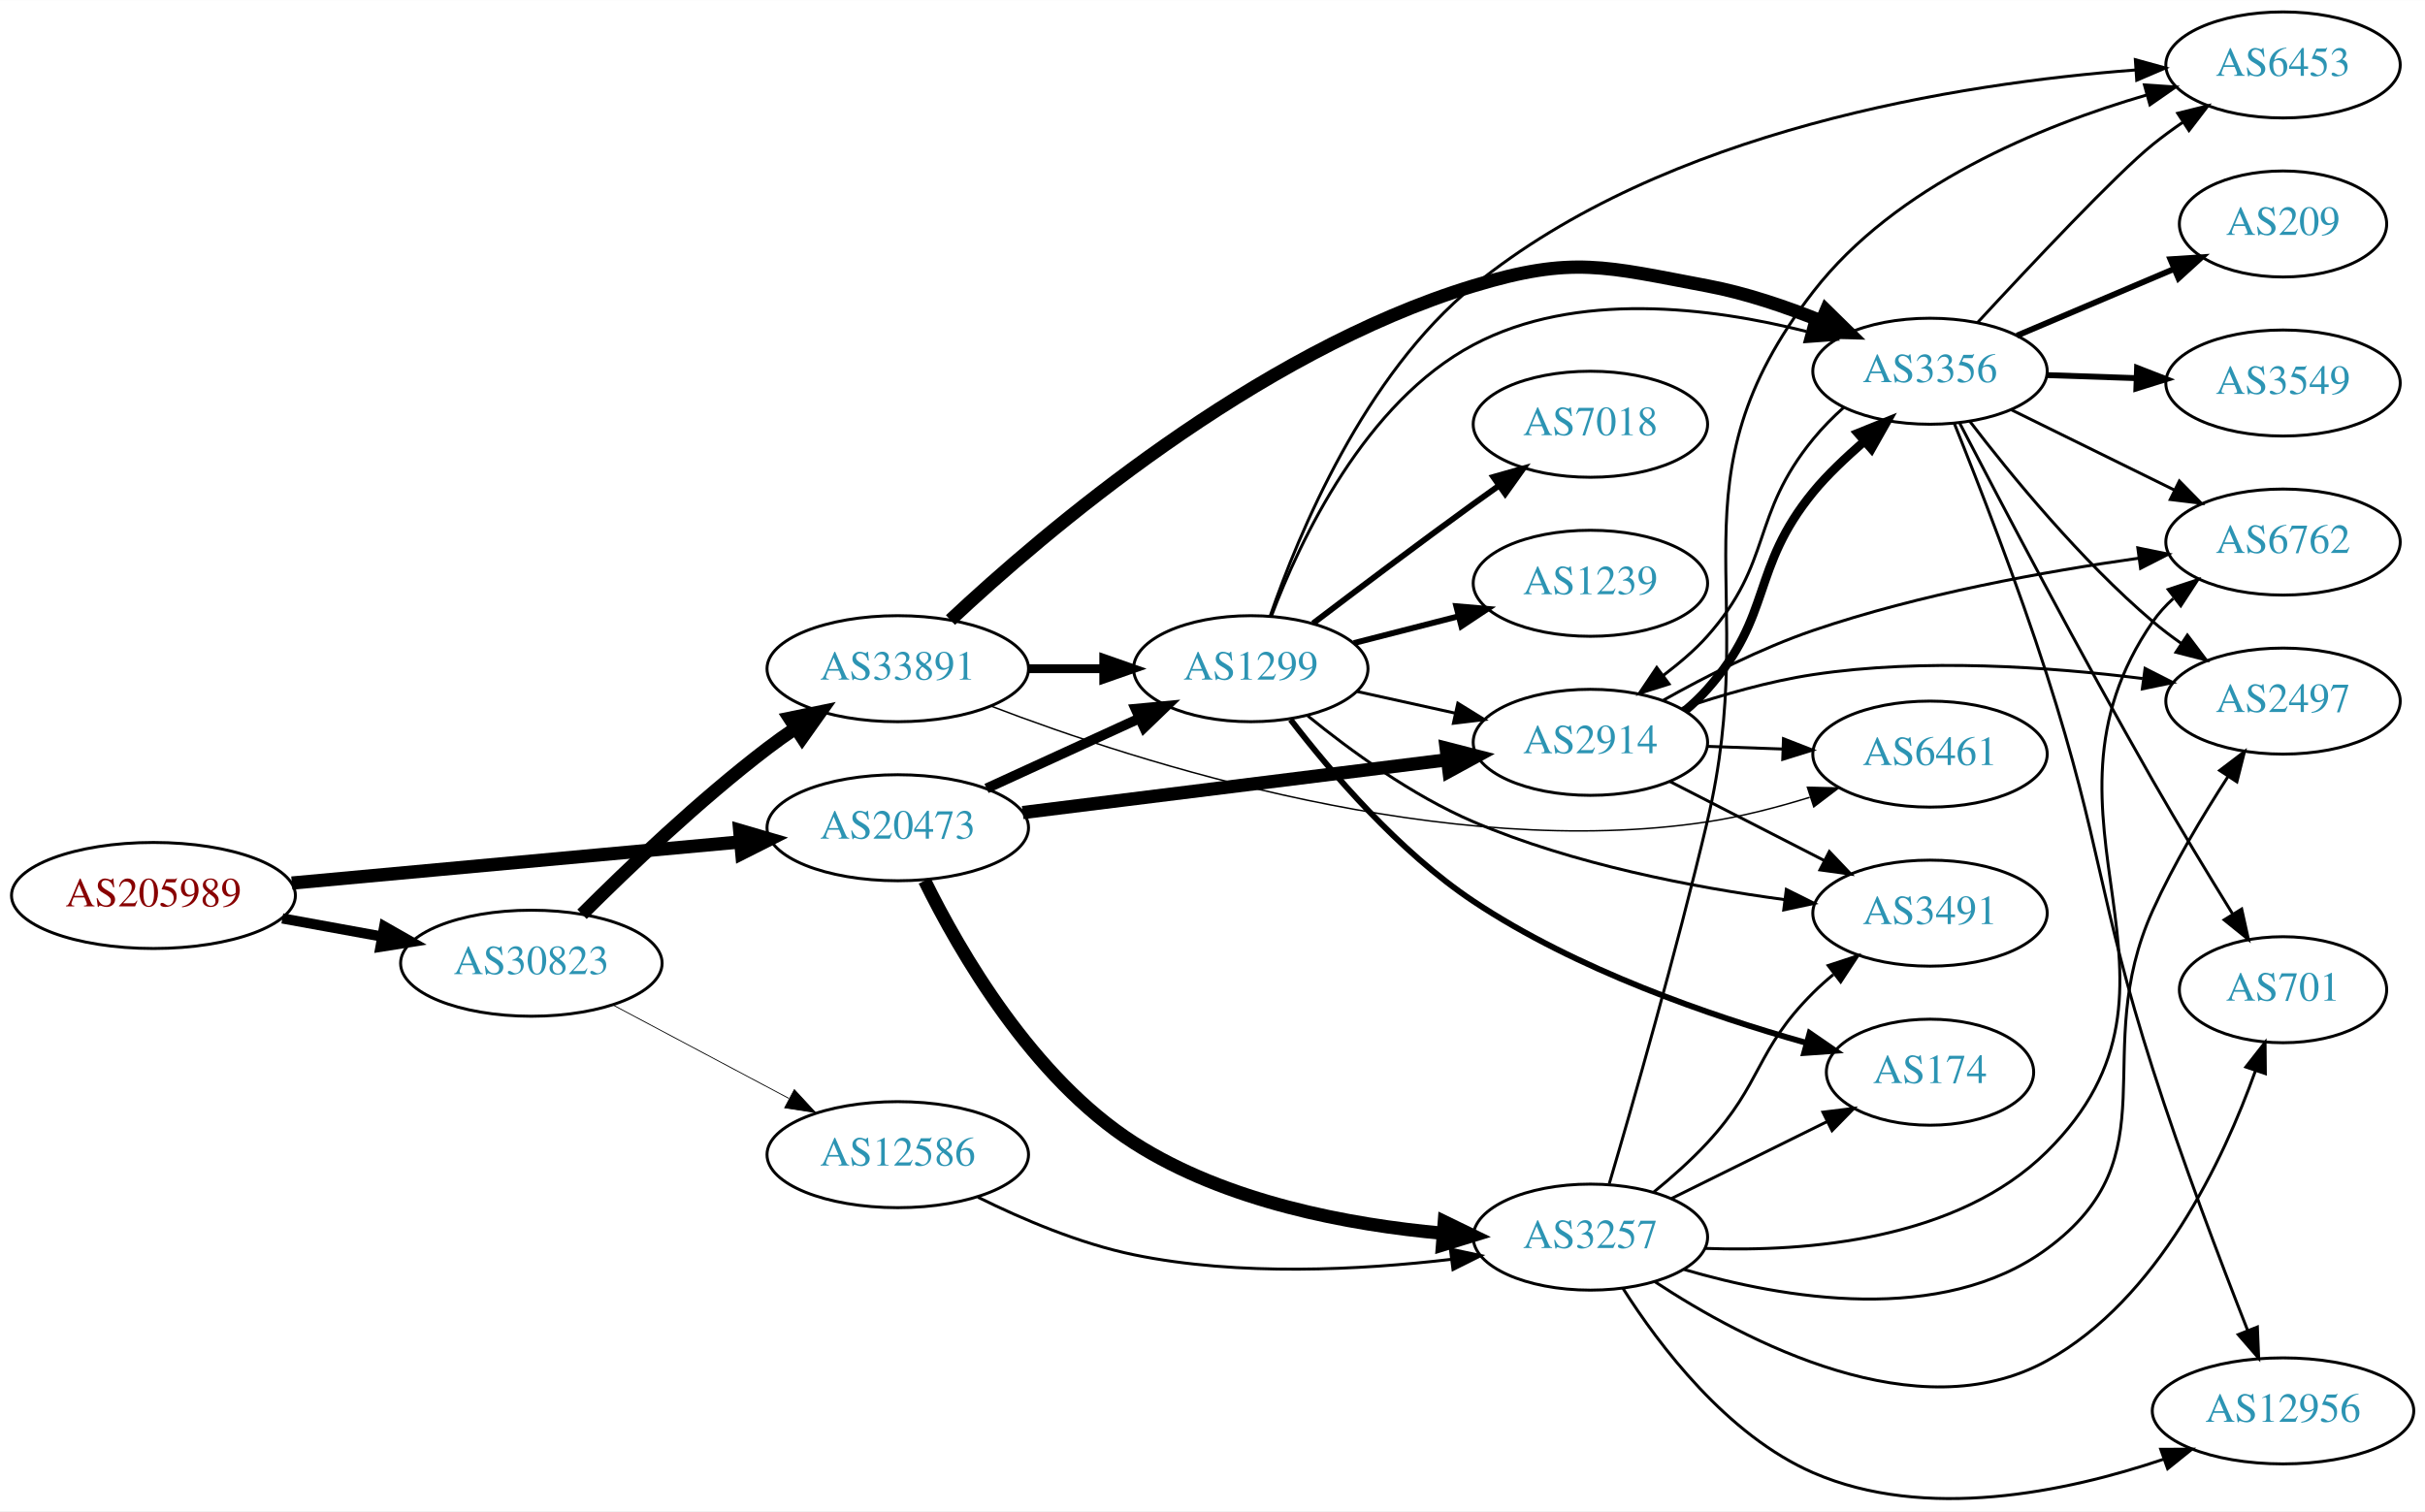
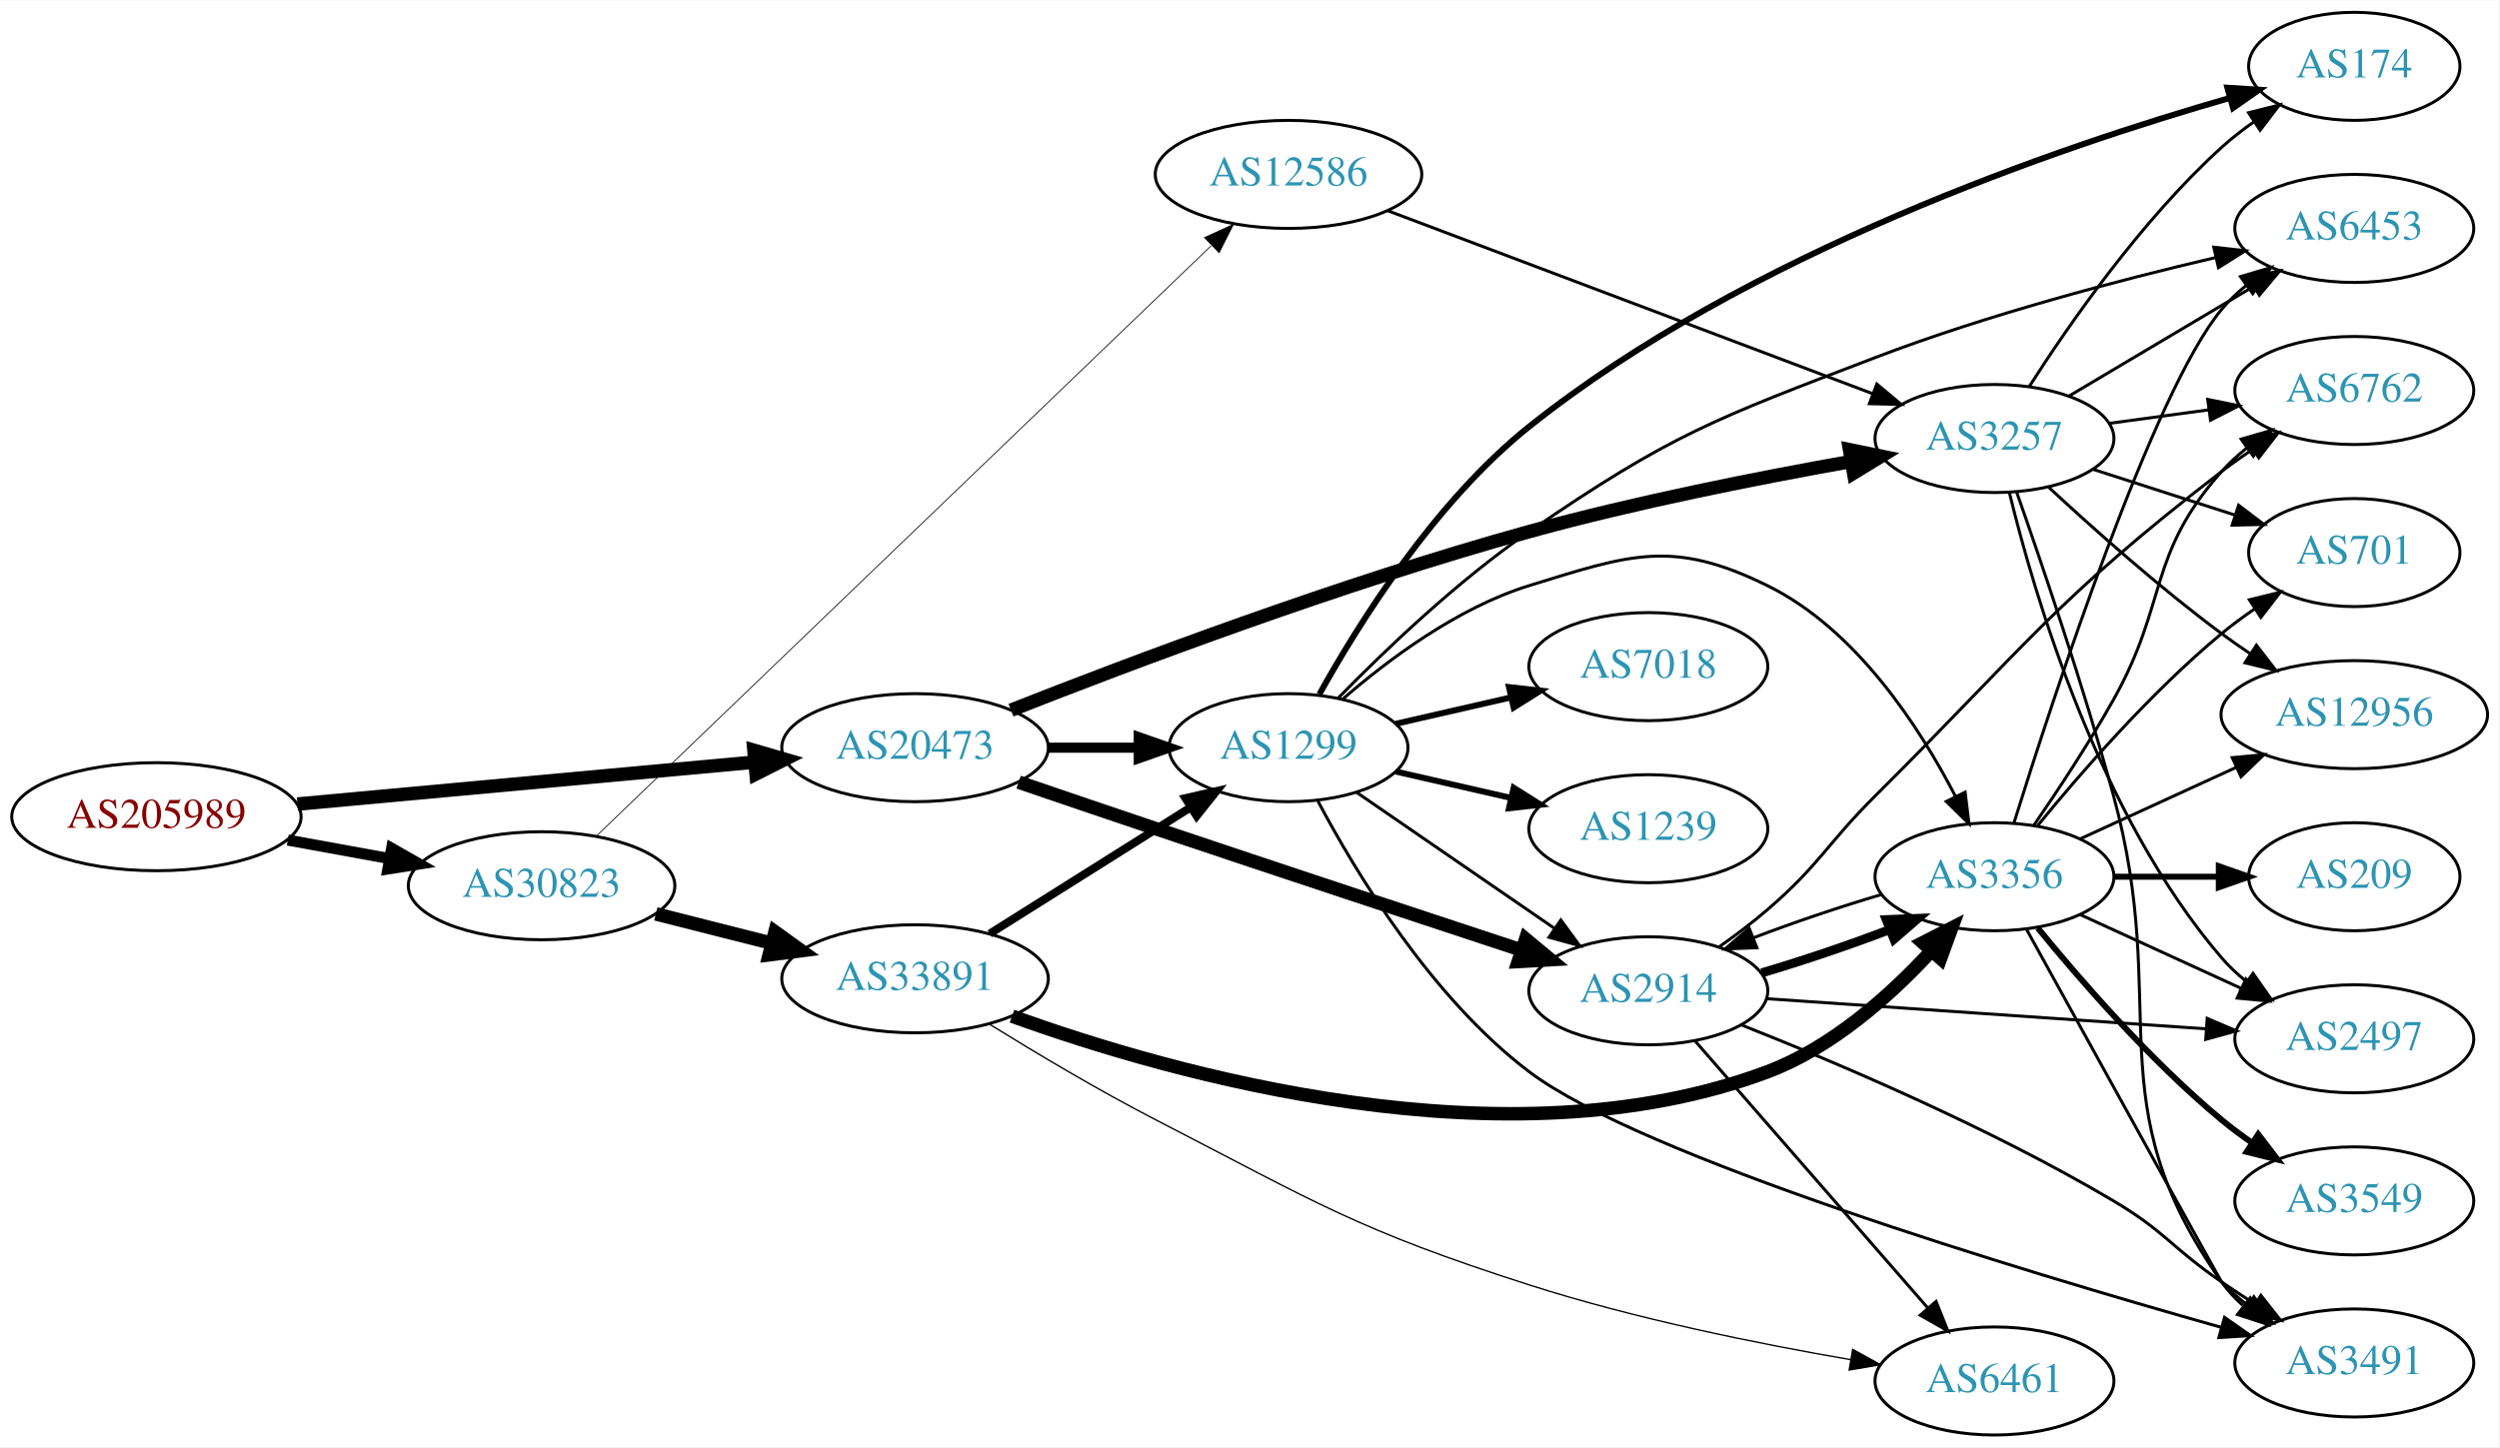
- <svg xmlns="http://www.w3.org/2000/svg" xmlns:xlink="http://www.w3.org/1999/xlink" width="823pt" height="513pt" viewBox="0.00 0.00 823.25 513.06">
-   <g id="graph0" class="graph" transform="scale(1 1) rotate(0) translate(4 509.056)">
-     <polygon fill="white" stroke="none" points="-4,4 -4,-509.056 819.247,-509.056 819.247,4 -4,4" />
+ <svg xmlns="http://www.w3.org/2000/svg" xmlns:xlink="http://www.w3.org/1999/xlink" width="832pt" height="482pt" viewBox="0.00 0.00 832.35 482.00">
+   <g id="graph0" class="graph" transform="scale(1 1) rotate(0) translate(4 478)">
+     <polygon fill="white" stroke="none" points="-4,4 -4,-478 828.346,-478 828.346,4 -4,4" />
    <g id="node1" class="node">
      <g id="a_node1">
        <a xlink:href="/asn/205989" xlink:title="AS205989 ~ RELAXT [AT]">
-           <ellipse fill="#ffffff" stroke="black" cx="48.096" cy="-205.056" rx="48.192" ry="18" />
-           <text text-anchor="middle" x="48.096" y="-201.356" font-family="Times,serif" font-size="14.00" fill="#880000">AS205989</text>
+           <ellipse fill="#ffffff" stroke="black" cx="48.096" cy="-206" rx="48.192" ry="18" />
+           <text text-anchor="middle" x="48.096" y="-202.3" font-family="Times,serif" font-size="14.00" fill="#880000">AS205989</text>
        </a>
      </g>
    </g>
    <g id="node2" class="node">
      <g id="a_node2">
        <a xlink:href="/asn/20473" xlink:title="AS20473 ~ Choopa, LLC [US]">
-           <ellipse fill="#ffffff" stroke="black" cx="300.78" cy="-228.056" rx="44.393" ry="18" />
-           <text text-anchor="middle" x="300.78" y="-224.356" font-family="Times,serif" font-size="14.00" fill="#2c94b3">AS20473</text>
+           <ellipse fill="#ffffff" stroke="black" cx="300.78" cy="-229" rx="44.393" ry="18" />
+           <text text-anchor="middle" x="300.78" y="-225.3" font-family="Times,serif" font-size="14.00" fill="#2c94b3">AS20473</text>
        </a>
      </g>
    </g>
    <g id="edge1" class="edge">
-       <path fill="none" stroke="black" stroke-width="4.5" d="M95.075,-209.275C138.087,-213.221 202.28,-219.11 247.284,-223.24" />
-       <polygon fill="black" stroke="black" stroke-width="4.5" points="247.114,-227.178 257.432,-224.171 247.833,-219.336 247.114,-227.178" />
+       <path fill="none" stroke="black" stroke-width="4.5" d="M95.075,-210.219C138.087,-214.165 202.28,-220.054 247.284,-224.184" />
+       <polygon fill="black" stroke="black" stroke-width="4.5" points="247.114,-228.122 257.432,-225.115 247.833,-220.28 247.114,-228.122" />
    </g>
    <g id="node3" class="node">
      <g id="a_node3">
        <a xlink:href="/asn/30823" xlink:title="AS30823 ~ combahton GmbH [DE]">
-           <ellipse fill="#ffffff" stroke="black" cx="176.388" cy="-182.056" rx="44.393" ry="18" />
-           <text text-anchor="middle" x="176.388" y="-178.356" font-family="Times,serif" font-size="14.00" fill="#2c94b3">AS30823</text>
+           <ellipse fill="#ffffff" stroke="black" cx="176.388" cy="-183" rx="44.393" ry="18" />
+           <text text-anchor="middle" x="176.388" y="-179.3" font-family="Times,serif" font-size="14.00" fill="#2c94b3">AS30823</text>
        </a>
      </g>
    </g>
    <g id="edge2" class="edge">
-       <path fill="none" stroke="black" stroke-width="3.477" d="M91.852,-197.269C102.7,-195.294 114.448,-193.154 125.611,-191.121" />
-       <polygon fill="black" stroke="black" stroke-width="3.477" points="126.444,-194.527 135.656,-189.292 125.19,-187.64 126.444,-194.527" />
+       <path fill="none" stroke="black" stroke-width="3.682" d="M91.852,-198.213C102.7,-196.238 114.448,-194.098 125.611,-192.065" />
+       <polygon fill="black" stroke="black" stroke-width="3.682" points="126.444,-195.471 135.656,-190.236 125.19,-188.584 126.444,-195.471" />
    </g>
    <g id="node4" class="node">
      <g id="a_node4">
        <a xlink:href="/asn/2914" xlink:title="AS2914 ~ NTT America, Inc. [US]">
-           <ellipse fill="#ffffff" stroke="black" cx="535.915" cy="-257.056" rx="39.794" ry="18" />
-           <text text-anchor="middle" x="535.915" y="-253.356" font-family="Times,serif" font-size="14.00" fill="#2c94b3">AS2914</text>
+           <ellipse fill="#ffffff" stroke="black" cx="545.014" cy="-148" rx="39.794" ry="18" />
+           <text text-anchor="middle" x="545.014" y="-144.3" font-family="Times,serif" font-size="14.00" fill="#2c94b3">AS2914</text>
        </a>
      </g>
    </g>
    <g id="edge3" class="edge">
-       <path fill="none" stroke="black" stroke-width="4.5" d="M343.191,-233.207C383.565,-238.229 444.909,-245.86 487.283,-251.131" />
-       <polygon fill="black" stroke="black" stroke-width="4.5" points="486.946,-255.057 497.356,-252.384 487.918,-247.242 486.946,-255.057" />
+       <path fill="none" stroke="black" stroke-width="4.5" d="M335.283,-217.506C349.382,-212.687 365.967,-207.044 380.976,-202 422.343,-188.098 469.7,-172.442 502.677,-161.581" />
+       <polygon fill="black" stroke="black" stroke-width="4.5" points="504.16,-165.238 512.427,-158.371 501.697,-157.758 504.16,-165.238" />
    </g>
    <g id="node5" class="node">
      <g id="a_node5">
        <a xlink:href="/asn/1299" xlink:title="AS1299 ~ Telia Carrier [EU]">
-           <ellipse fill="#ffffff" stroke="black" cx="420.622" cy="-282.056" rx="39.794" ry="18" />
-           <text text-anchor="middle" x="420.622" y="-278.356" font-family="Times,serif" font-size="14.00" fill="#2c94b3">AS1299</text>
+           <ellipse fill="#ffffff" stroke="black" cx="425.172" cy="-229" rx="39.794" ry="18" />
+           <text text-anchor="middle" x="425.172" y="-225.3" font-family="Times,serif" font-size="14.00" fill="#2c94b3">AS1299</text>
        </a>
      </g>
    </g>
    <g id="edge4" class="edge">
-       <path fill="none" stroke="black" stroke-width="3.375" d="M330.909,-241.404C346.521,-248.558 365.918,-257.447 382.59,-265.086" />
-       <polygon fill="black" stroke="black" stroke-width="3.375" points="381.493,-268.434 392.042,-269.418 384.409,-262.07 381.493,-268.434" />
+       <path fill="none" stroke="black" stroke-width="3.375" d="M345.275,-229C354.964,-229 365.301,-229 375.194,-229" />
+       <polygon fill="black" stroke="black" stroke-width="3.375" points="375.296,-232.5 385.296,-229 375.296,-225.5 375.296,-232.5" />
    </g>
    <g id="node6" class="node">
      <g id="a_node6">
        <a xlink:href="/asn/3257" xlink:title="AS3257 ~ GTT [DE]">
-           <ellipse fill="#ffffff" stroke="black" cx="535.915" cy="-89.056" rx="39.794" ry="18" />
-           <text text-anchor="middle" x="535.915" y="-85.356" font-family="Times,serif" font-size="14.00" fill="#2c94b3">AS3257</text>
+           <ellipse fill="#ffffff" stroke="black" cx="660.307" cy="-332" rx="39.794" ry="18" />
+           <text text-anchor="middle" x="660.307" y="-328.3" font-family="Times,serif" font-size="14.00" fill="#2c94b3">AS3257</text>
        </a>
      </g>
    </g>
    <g id="edge5" class="edge">
-       <path fill="none" stroke="black" stroke-width="4.5" d="M309.907,-210.076C321.851,-185.816 346.521,-143.106 380.976,-121.056 412.303,-101.008 453.891,-93.235 485.943,-90.351" />
-       <polygon fill="black" stroke="black" stroke-width="4.5" points="486.321,-94.271 495.989,-89.577 485.716,-86.419 486.321,-94.271" />
+       <path fill="none" stroke="black" stroke-width="4.5" d="M332.732,-241.491C372.263,-257.084 443.028,-283.792 505.368,-301 540.902,-310.808 581.844,-318.904 612.569,-324.359" />
+       <polygon fill="black" stroke="black" stroke-width="4.5" points="612.046,-328.265 622.574,-326.107 613.401,-320.508 612.046,-328.265" />
    </g>
    <g id="node20" class="node">
      <g id="a_node20">
        <a xlink:href="/asn/33891" xlink:title="AS33891 ~ CORE-BACKBONE GMBH GLOBAL NETWORK [DE]">
-           <ellipse fill="#ffffff" stroke="black" cx="300.78" cy="-282.056" rx="44.393" ry="18" />
-           <text text-anchor="middle" x="300.78" y="-278.356" font-family="Times,serif" font-size="14.00" fill="#2c94b3">AS33891</text>
-         </a>
-       </g>
-     </g>
-     <g id="edge33" class="edge">
-       <path fill="none" stroke="black" stroke-width="4.5" d="M193.583,-198.671C209.056,-214.126 233.391,-237.363 256.584,-255.056 259.572,-257.336 262.759,-259.603 265.995,-261.798" />
-       <polygon fill="black" stroke="black" stroke-width="4.5" points="264.053,-265.232 274.579,-267.403 268.358,-258.638 264.053,-265.232" />
+           <ellipse fill="#ffffff" stroke="black" cx="300.78" cy="-152" rx="44.393" ry="18" />
+           <text text-anchor="middle" x="300.78" y="-148.3" font-family="Times,serif" font-size="14.00" fill="#2c94b3">AS33891</text>
+         </a>
+       </g>
+     </g>
+     <g id="edge34" class="edge">
+       <path fill="none" stroke="black" stroke-width="4.5" d="M214.441,-173.615C226.544,-170.549 240.147,-167.104 252.876,-163.88" />
+       <polygon fill="black" stroke="black" stroke-width="4.5" points="254.125,-167.626 262.852,-161.353 252.191,-159.992 254.125,-167.626" />
    </g>
    <g id="node21" class="node">
      <g id="a_node21">
        <a xlink:href="/asn/12586" xlink:title="AS12586 ~ GHOSTnet GmbH [DE]">
-           <ellipse fill="#ffffff" stroke="black" cx="300.78" cy="-117.056" rx="44.393" ry="18" />
-           <text text-anchor="middle" x="300.78" y="-113.356" font-family="Times,serif" font-size="14.00" fill="#2c94b3">AS12586</text>
-         </a>
-       </g>
-     </g>
-     <g id="edge34" class="edge">
-       <path fill="none" stroke="black" stroke-width="0.281" d="M203.945,-167.952C221.466,-158.647 244.637,-146.341 263.805,-136.161" />
-       <polygon fill="black" stroke="black" stroke-width="0.281" points="265.661,-139.139 272.852,-131.357 262.378,-132.956 265.661,-139.139" />
+           <ellipse fill="#ffffff" stroke="black" cx="425.172" cy="-420" rx="44.393" ry="18" />
+           <text text-anchor="middle" x="425.172" y="-416.3" font-family="Times,serif" font-size="14.00" fill="#2c94b3">AS12586</text>
+         </a>
+       </g>
+     </g>
+     <g id="edge35" class="edge">
+       <path fill="none" stroke="black" stroke-width="0.265" d="M194.741,-199.665C237.752,-240.971 349.405,-348.197 399.368,-396.18" />
+       <polygon fill="black" stroke="black" stroke-width="0.265" points="397.201,-398.951 406.838,-403.353 402.049,-393.902 397.201,-398.951" />
    </g>
    <g id="node7" class="node">
      <g id="a_node7">
        <a xlink:href="/asn/6762" xlink:title="AS6762 ~ TELECOM ITALIA SPARKLE S.p.A. [IT]">
-           <ellipse fill="#ffffff" stroke="black" cx="771.051" cy="-325.056" rx="39.794" ry="18" />
-           <text text-anchor="middle" x="771.051" y="-321.356" font-family="Times,serif" font-size="14.00" fill="#2c94b3">AS6762</text>
+           <ellipse fill="#ffffff" stroke="black" cx="780.15" cy="-348" rx="39.794" ry="18" />
+           <text text-anchor="middle" x="780.15" y="-344.3" font-family="Times,serif" font-size="14.00" fill="#2c94b3">AS6762</text>
        </a>
      </g>
    </g>
    <g id="edge6" class="edge">
-       <path fill="none" stroke="black" d="M560.693,-271.359C574.993,-279.394 593.808,-288.995 611.562,-295.056 647.672,-307.383 690.241,-315.087 722.163,-319.596" />
-       <polygon fill="black" stroke="black" points="721.752,-323.073 732.132,-320.95 722.694,-316.136 721.752,-323.073" />
+       <path fill="none" stroke="black" d="M568.663,-162.678C574.066,-166.487 579.7,-170.726 584.661,-175 602.287,-190.184 604.164,-196.596 620.661,-213 670.448,-262.507 680.302,-278.191 735.954,-321 739.266,-323.548 742.827,-326.075 746.432,-328.502" />
+       <polygon fill="black" stroke="black" points="744.534,-331.442 754.828,-333.947 748.343,-325.569 744.534,-331.442" />
    </g>
    <g id="node8" class="node">
      <g id="a_node8">
        <a xlink:href="/asn/3356" xlink:title="AS3356 ~ Level 3 Parent, LLC [US]">
-           <ellipse fill="#ffffff" stroke="black" cx="651.208" cy="-383.056" rx="39.794" ry="18" />
-           <text text-anchor="middle" x="651.208" y="-379.356" font-family="Times,serif" font-size="14.00" fill="#2c94b3">AS3356</text>
+           <ellipse fill="#ffffff" stroke="black" cx="660.307" cy="-186" rx="39.794" ry="18" />
+           <text text-anchor="middle" x="660.307" y="-182.3" font-family="Times,serif" font-size="14.00" fill="#2c94b3">AS3356</text>
        </a>
      </g>
    </g>
    <g id="edge7" class="edge">
-       <path fill="none" stroke="black" stroke-width="3" d="M567.993,-267.77C570.702,-270.035 573.277,-272.488 575.562,-275.056 598.029,-300.313 590.145,-315.902 611.562,-342.056 616.494,-348.08 622.693,-353.798 628.673,-359.072" />
-       <polygon fill="black" stroke="black" stroke-width="3" points="626.724,-362.018 636.552,-365.977 631.338,-356.754 626.724,-362.018" />
+       <path fill="none" stroke="black" stroke-width="3" d="M582.797,-153.971C596.523,-158.024 612.031,-163.268 625.478,-168.416" />
+       <polygon fill="black" stroke="black" stroke-width="3" points="624.265,-171.699 634.851,-172.128 626.843,-165.191 624.265,-171.699" />
    </g>
    <g id="node9" class="node">
      <g id="a_node9">
        <a xlink:href="/asn/3491" xlink:title="AS3491 ~ PCCW Global, Inc. [US]">
-           <ellipse fill="#ffffff" stroke="black" cx="651.208" cy="-199.056" rx="39.794" ry="18" />
-           <text text-anchor="middle" x="651.208" y="-195.356" font-family="Times,serif" font-size="14.00" fill="#2c94b3">AS3491</text>
+           <ellipse fill="#ffffff" stroke="black" cx="780.15" cy="-24" rx="39.794" ry="18" />
+           <text text-anchor="middle" x="780.15" y="-20.3" font-family="Times,serif" font-size="14.00" fill="#2c94b3">AS3491</text>
        </a>
      </g>
    </g>
    <g id="edge8" class="edge">
-       <path fill="none" stroke="black" d="M562.907,-243.75C578.451,-235.792 598.402,-225.578 615.307,-216.924" />
-       <polygon fill="black" stroke="black" points="617.031,-219.973 624.337,-212.3 613.841,-213.742 617.031,-219.973" />
+       <path fill="none" stroke="black" d="M575.903,-136.66C607.636,-124.11 658.789,-102.404 699.954,-78 717.158,-67.801 719.459,-62.31 735.954,-51 739.482,-48.581 743.22,-46.111 746.961,-43.698" />
+       <polygon fill="black" stroke="black" points="749.032,-46.529 755.601,-38.216 745.282,-40.618 749.032,-46.529" />
    </g>
    <g id="node10" class="node">
      <g id="a_node10">
        <a xlink:href="/asn/2497" xlink:title="AS2497 ~ Internet Initiative Japan Inc. [JP]">
-           <ellipse fill="#ffffff" stroke="black" cx="771.051" cy="-271.056" rx="39.794" ry="18" />
-           <text text-anchor="middle" x="771.051" y="-267.356" font-family="Times,serif" font-size="14.00" fill="#2c94b3">AS2497</text>
+           <ellipse fill="#ffffff" stroke="black" cx="780.15" cy="-132" rx="39.794" ry="18" />
+           <text text-anchor="middle" x="780.15" y="-128.3" font-family="Times,serif" font-size="14.00" fill="#2c94b3">AS2497</text>
        </a>
      </g>
    </g>
    <g id="edge9" class="edge">
-       <path fill="none" stroke="black" d="M566.944,-268.555C580.378,-273.11 596.543,-277.795 611.562,-280.056 648.901,-285.678 691.67,-282.704 723.361,-278.725" />
-       <polygon fill="black" stroke="black" points="724.212,-282.143 733.66,-277.348 723.284,-275.204 724.212,-282.143" />
+       <path fill="none" stroke="black" d="M584.251,-145.376C624.314,-142.626 687.354,-138.3 730.834,-135.316" />
+       <polygon fill="black" stroke="black" points="731.156,-138.802 740.893,-134.626 730.676,-131.819 731.156,-138.802" />
    </g>
    <g id="node11" class="node">
      <g id="a_node11">
        <a xlink:href="/asn/6461" xlink:title="AS6461 ~ Zayo Bandwidth [US]">
-           <ellipse fill="#ffffff" stroke="black" cx="651.208" cy="-253.056" rx="39.794" ry="18" />
-           <text text-anchor="middle" x="651.208" y="-249.356" font-family="Times,serif" font-size="14.00" fill="#2c94b3">AS6461</text>
+           <ellipse fill="#ffffff" stroke="black" cx="660.307" cy="-18" rx="39.794" ry="18" />
+           <text text-anchor="middle" x="660.307" y="-14.3" font-family="Times,serif" font-size="14.00" fill="#2c94b3">AS6461</text>
        </a>
      </g>
    </g>
    <g id="edge10" class="edge">
-       <path fill="none" stroke="black" d="M575.587,-255.691C583.79,-255.401 592.554,-255.092 601.087,-254.79" />
-       <polygon fill="black" stroke="black" points="601.455,-258.28 611.326,-254.429 601.208,-251.284 601.455,-258.28" />
+       <path fill="none" stroke="black" d="M560.594,-131.271C580.308,-108.649 615.596,-68.158 638.206,-42.214" />
+       <polygon fill="black" stroke="black" points="640.853,-44.503 644.784,-34.665 635.576,-39.904 640.853,-44.503" />
    </g>
    <g id="edge25" class="edge">
-       <path fill="none" stroke="black" d="M456.538,-274.351C467.091,-272.022 478.83,-269.432 489.942,-266.98" />
-       <polygon fill="black" stroke="black" points="490.909,-270.351 499.919,-264.778 489.4,-263.516 490.909,-270.351" />
+       <path fill="none" stroke="black" d="M447.786,-214.143C466.274,-201.435 493.088,-183.005 513.718,-168.825" />
+       <polygon fill="black" stroke="black" points="515.88,-171.586 522.138,-163.037 511.915,-165.817 515.88,-171.586" />
+     </g>
+     <g id="edge21" class="edge">
+       <path fill="none" stroke="black" d="M443.093,-245.063C458.117,-258.136 481.356,-275.593 505.368,-283 539.043,-293.388 553.043,-298.565 584.661,-283 614.152,-268.482 635.258,-236.093 647.344,-212.73" />
+       <polygon fill="black" stroke="black" points="650.535,-214.174 651.825,-203.658 644.258,-211.075 650.535,-214.174" />
+     </g>
+     <g id="edge26" class="edge">
+       <path fill="none" stroke="black" d="M434.978,-211.183C447.537,-187.475 472.73,-145.685 505.368,-121 542.476,-92.935 668.336,-54.931 735.722,-35.898" />
+       <polygon fill="black" stroke="black" points="736.935,-39.193 745.617,-33.121 735.044,-32.453 736.935,-39.193" />
+     </g>
+     <g id="node15" class="node">
+       <g id="a_node15">
+         <a xlink:href="/asn/6453" xlink:title="AS6453 ~ TATA COMMUNICATIONS (AMERICA) INC [US]">
+           <ellipse fill="#ffffff" stroke="black" cx="780.15" cy="-402" rx="39.794" ry="18" />
+           <text text-anchor="middle" x="780.15" y="-398.3" font-family="Times,serif" font-size="14.00" fill="#2c94b3">AS6453</text>
+         </a>
+       </g>
+     </g>
+     <g id="edge24" class="edge">
+       <path fill="none" stroke="black" d="M441.755,-245.563C456.983,-261.142 481.322,-284.48 505.368,-301 552.645,-333.481 567.09,-338.498 620.661,-359 657.902,-373.253 701.758,-384.767 733.884,-392.28" />
+       <polygon fill="black" stroke="black" points="733.349,-395.749 743.879,-394.578 734.917,-388.926 733.349,-395.749" />
+     </g>
+     <g id="node17" class="node">
+       <g id="a_node17">
+         <a xlink:href="/asn/1239" xlink:title="AS1239 ~ Sprint [US]">
+           <ellipse fill="#ffffff" stroke="black" cx="545.014" cy="-202" rx="39.794" ry="18" />
+           <text text-anchor="middle" x="545.014" y="-198.3" font-family="Times,serif" font-size="14.00" fill="#2c94b3">AS1239</text>
+         </a>
+       </g>
+     </g>
+     <g id="edge20" class="edge">
+       <path fill="none" stroke="black" stroke-width="2" d="M460.891,-221.045C472.891,-218.296 486.512,-215.175 499.205,-212.267" />
+       <polygon fill="black" stroke="black" stroke-width="2" points="500.17,-215.636 509.136,-209.991 498.607,-208.813 500.17,-215.636" />
+     </g>
+     <g id="node18" class="node">
+       <g id="a_node18">
+         <a xlink:href="/asn/174" xlink:title="AS174 ~ Cogent Communications [US]">
+           <ellipse fill="#ffffff" stroke="black" cx="780.15" cy="-456" rx="35.194" ry="18" />
+           <text text-anchor="middle" x="780.15" y="-452.3" font-family="Times,serif" font-size="14.00" fill="#2c94b3">AS174</text>
+         </a>
+       </g>
    </g>
    <g id="edge22" class="edge">
-       <path fill="none" stroke="black" d="M427.585,-299.812C437.326,-325.607 459.357,-372.496 496.269,-392.056 531.061,-410.493 576.689,-404.773 609.217,-396.569" />
-       <polygon fill="black" stroke="black" points="610.548,-399.835 619.287,-393.846 608.72,-393.078 610.548,-399.835" />
-     </g>
-     <g id="edge24" class="edge">
-       <path fill="none" stroke="black" d="M439.973,-266.034C454.349,-254.324 475.353,-238.988 496.269,-230.056 529.944,-215.676 570.659,-207.851 601.757,-203.662" />
-       <polygon fill="black" stroke="black" points="602.429,-207.105 611.91,-202.377 601.55,-200.161 602.429,-207.105" />
+       <path fill="none" stroke="black" stroke-width="2" d="M435.444,-246.782C448.352,-270.038 473.751,-310.778 505.368,-336 577.701,-393.703 682.081,-429.237 738.782,-445.493" />
+       <polygon fill="black" stroke="black" stroke-width="2" points="737.889,-448.877 748.463,-448.213 739.782,-442.138 737.889,-448.877" />
+     </g>
+     <g id="node19" class="node">
+       <g id="a_node19">
+         <a xlink:href="/asn/7018" xlink:title="AS7018 ~ AT&amp;T Services, Inc. [US]">
+           <ellipse fill="#ffffff" stroke="black" cx="545.014" cy="-256" rx="39.794" ry="18" />
+           <text text-anchor="middle" x="545.014" y="-252.3" font-family="Times,serif" font-size="14.00" fill="#2c94b3">AS7018</text>
+         </a>
+       </g>
+     </g>
+     <g id="edge23" class="edge">
+       <path fill="none" stroke="black" stroke-width="2" d="M460.891,-236.955C472.891,-239.704 486.512,-242.825 499.205,-245.733" />
+       <polygon fill="black" stroke="black" stroke-width="2" points="498.607,-249.187 509.136,-248.009 500.17,-242.364 498.607,-249.187" />
+     </g>
+     <g id="edge27" class="edge">
+       <path fill="none" stroke="black" d="M698.594,-337.062C709.125,-338.492 720.728,-340.068 731.768,-341.567" />
+       <polygon fill="black" stroke="black" points="731.322,-345.038 741.702,-342.916 732.264,-338.102 731.322,-345.038" />
+     </g>
+     <g id="edge31" class="edge">
+       <path fill="none" stroke="black" d="M667.741,-314.017C675.891,-290.853 690.063,-249.254 699.954,-213 719.367,-141.844 693.375,-111.225 735.954,-51 737.945,-48.184 740.332,-45.599 742.948,-43.24" />
+       <polygon fill="black" stroke="black" points="745.501,-45.694 751.316,-36.838 741.247,-40.135 745.501,-45.694" />
+     </g>
+     <g id="edge29" class="edge">
+       <path fill="none" stroke="black" d="M665.297,-313.901C673.502,-280.132 695.027,-206.64 735.954,-159 738.403,-156.149 741.23,-153.5 744.241,-151.066" />
+       <polygon fill="black" stroke="black" points="746.428,-153.804 752.51,-145.128 742.346,-148.118 746.428,-153.804" />
    </g>
    <g id="node14" class="node">
      <g id="a_node14">
-         <a xlink:href="/asn/6453" xlink:title="AS6453 ~ TATA COMMUNICATIONS (AMERICA) INC [US]">
-           <ellipse fill="#ffffff" stroke="black" cx="771.051" cy="-487.056" rx="39.794" ry="18" />
-           <text text-anchor="middle" x="771.051" y="-483.356" font-family="Times,serif" font-size="14.00" fill="#2c94b3">AS6453</text>
-         </a>
-       </g>
-     </g>
-     <g id="edge21" class="edge">
-       <path fill="none" stroke="black" d="M427.207,-299.941C436.829,-327.877 459.153,-381.797 496.269,-412.056 561.49,-465.228 661.505,-480.835 720.885,-485.334" />
-       <polygon fill="black" stroke="black" points="720.911,-488.843 731.125,-486.029 721.386,-481.859 720.911,-488.843" />
-     </g>
-     <g id="node17" class="node">
-       <g id="a_node17">
-         <a xlink:href="/asn/7018" xlink:title="AS7018 ~ AT&amp;T Services, Inc. [US]">
-           <ellipse fill="#ffffff" stroke="black" cx="535.915" cy="-365.056" rx="39.794" ry="18" />
-           <text text-anchor="middle" x="535.915" y="-361.356" font-family="Times,serif" font-size="14.00" fill="#2c94b3">AS7018</text>
-         </a>
-       </g>
-     </g>
-     <g id="edge19" class="edge">
-       <path fill="none" stroke="black" stroke-width="2" d="M441.761,-297.454C456.706,-308.809 477.636,-324.564 496.269,-338.056 499.072,-340.086 502.003,-342.181 504.944,-344.266" />
-       <polygon fill="black" stroke="black" stroke-width="2" points="502.966,-347.154 513.158,-350.047 506.995,-341.429 502.966,-347.154" />
-     </g>
-     <g id="node18" class="node">
-       <g id="a_node18">
-         <a xlink:href="/asn/1239" xlink:title="AS1239 ~ Sprint [US]">
-           <ellipse fill="#ffffff" stroke="black" cx="535.915" cy="-311.056" rx="39.794" ry="18" />
-           <text text-anchor="middle" x="535.915" y="-307.356" font-family="Times,serif" font-size="14.00" fill="#2c94b3">AS1239</text>
-         </a>
-       </g>
-     </g>
-     <g id="edge20" class="edge">
-       <path fill="none" stroke="black" stroke-width="2" d="M455.614,-290.757C466.816,-293.624 479.434,-296.854 491.255,-299.88" />
-       <polygon fill="black" stroke="black" stroke-width="2" points="490.392,-303.272 500.948,-302.361 492.128,-296.491 490.392,-303.272" />
-     </g>
-     <g id="node19" class="node">
-       <g id="a_node19">
-         <a xlink:href="/asn/174" xlink:title="AS174 ~ Cogent Communications [US]">
-           <ellipse fill="#ffffff" stroke="black" cx="651.208" cy="-145.056" rx="35.194" ry="18" />
-           <text text-anchor="middle" x="651.208" y="-141.356" font-family="Times,serif" font-size="14.00" fill="#2c94b3">AS174</text>
-         </a>
-       </g>
-     </g>
-     <g id="edge23" class="edge">
-       <path fill="none" stroke="black" stroke-width="2" d="M434.13,-264.773C447.686,-247.126 470.818,-219.987 496.269,-203.056 531.135,-179.861 576.564,-164.209 609.016,-155.068" />
-       <polygon fill="black" stroke="black" stroke-width="2" points="610.34,-158.335 619.067,-152.328 608.498,-151.582 610.34,-158.335" />
-     </g>
-     <g id="edge26" class="edge">
-       <path fill="none" stroke="black" d="M574.888,-85.231C609.799,-83.955 660.591,-88.129 690.855,-118.056 748.865,-175.421 680.468,-230.942 726.855,-298.056 728.816,-300.893 731.182,-303.493 733.784,-305.861" />
-       <polygon fill="black" stroke="black" points="732.069,-308.957 742.13,-312.278 736.336,-303.408 732.069,-308.957" />
-     </g>
-     <g id="edge29" class="edge">
-       <path fill="none" stroke="black" d="M557.472,-104.388C563.594,-109.389 570.117,-115.175 575.562,-121.056 594.411,-141.414 591.896,-152.485 611.562,-172.056 613.683,-174.167 615.986,-176.226 618.377,-178.204" />
-       <polygon fill="black" stroke="black" points="616.635,-181.278 626.702,-184.58 620.891,-175.72 616.635,-181.278" />
-     </g>
-     <g id="edge28" class="edge">
-       <path fill="none" stroke="black" d="M567.66,-78.087C601.308,-68.204 655.2,-58.856 690.855,-85.056 734.013,-116.769 704.773,-151.263 726.855,-200.056 733.96,-215.756 743.838,-232.261 752.354,-245.402" />
-       <polygon fill="black" stroke="black" points="749.546,-247.502 757.982,-253.911 755.385,-243.64 749.546,-247.502" />
+         <a xlink:href="/asn/701" xlink:title="AS701 ~ UUNET [US]">
+           <ellipse fill="#ffffff" stroke="black" cx="780.15" cy="-294" rx="35.194" ry="18" />
+           <text text-anchor="middle" x="780.15" y="-290.3" font-family="Times,serif" font-size="14.00" fill="#2c94b3">AS701</text>
+         </a>
+       </g>
    </g>
    <g id="edge32" class="edge">
-       <path fill="none" stroke="black" d="M542.328,-107.203C550.206,-133.95 565.037,-185.597 575.562,-230.056 594.356,-309.446 561.672,-345.504 611.562,-410.056 639.433,-446.119 688.546,-466.286 724.735,-476.845" />
-       <polygon fill="black" stroke="black" points="723.999,-480.273 734.571,-479.574 725.871,-473.528 723.999,-480.273" />
-     </g>
-     <g id="node15" class="node">
-       <g id="a_node15">
-         <a xlink:href="/asn/12956" xlink:title="AS12956 ~ TELXIUS [ES]">
-           <ellipse fill="#ffffff" stroke="black" cx="771.051" cy="-30.056" rx="44.393" ry="18" />
-           <text text-anchor="middle" x="771.051" y="-26.356" font-family="Times,serif" font-size="14.00" fill="#2c94b3">AS12956</text>
-         </a>
-       </g>
-     </g>
-     <g id="edge27" class="edge">
-       <path fill="none" stroke="black" d="M546.937,-71.705C559.292,-52.255 582.293,-21.777 611.562,-9.056 649.626,7.488 697.296,-2.46 730.364,-13.596" />
-       <polygon fill="black" stroke="black" points="729.536,-17.016 740.131,-17.062 731.877,-10.419 729.536,-17.016" />
+       <path fill="none" stroke="black" d="M693.197,-321.717C707.735,-317.029 725.076,-311.437 740.362,-306.508" />
+       <polygon fill="black" stroke="black" points="741.617,-309.78 750.06,-303.38 739.469,-303.118 741.617,-309.78" />
+     </g>
+     <g id="edge30" class="edge">
+       <path fill="none" stroke="black" d="M685.155,-346.166C702.805,-356.65 727.056,-371.056 746.505,-382.608" />
+       <polygon fill="black" stroke="black" points="744.953,-385.758 755.338,-387.856 748.528,-379.739 744.953,-385.758" />
    </g>
    <g id="node16" class="node">
      <g id="a_node16">
-         <a xlink:href="/asn/701" xlink:title="AS701 ~ UUNET [US]">
-           <ellipse fill="#ffffff" stroke="black" cx="771.051" cy="-173.056" rx="35.194" ry="18" />
-           <text text-anchor="middle" x="771.051" y="-169.356" font-family="Times,serif" font-size="14.00" fill="#2c94b3">AS701</text>
-         </a>
-       </g>
-     </g>
-     <g id="edge31" class="edge">
-       <path fill="none" stroke="black" d="M557.766,-73.941C588.511,-53.671 647.089,-22.872 690.855,-47.056 728.645,-67.939 750.845,-115.248 761.705,-145.584" />
-       <polygon fill="black" stroke="black" points="758.428,-146.818 764.96,-155.159 765.055,-144.565 758.428,-146.818" />
-     </g>
-     <g id="edge30" class="edge">
-       <path fill="none" stroke="black" d="M563.477,-102.185C579.26,-109.987 599.431,-119.957 616.349,-128.32" />
-       <polygon fill="black" stroke="black" points="614.849,-131.482 625.364,-132.776 617.95,-125.207 614.849,-131.482" />
+         <a xlink:href="/asn/12956" xlink:title="AS12956 ~ TELXIUS [ES]">
+           <ellipse fill="#ffffff" stroke="black" cx="780.15" cy="-240" rx="44.393" ry="18" />
+           <text text-anchor="middle" x="780.15" y="-236.3" font-family="Times,serif" font-size="14.00" fill="#2c94b3">AS12956</text>
+         </a>
+       </g>
+     </g>
+     <g id="edge33" class="edge">
+       <path fill="none" stroke="black" d="M678.449,-315.688C693.173,-302.021 715.241,-282.342 735.954,-267 738.974,-264.763 742.182,-262.524 745.432,-260.347" />
+       <polygon fill="black" stroke="black" points="747.549,-263.145 754.034,-254.766 743.74,-257.273 747.549,-263.145" />
+     </g>
+     <g id="edge28" class="edge">
+       <path fill="none" stroke="black" d="M671.862,-349.268C685.06,-369.917 709.199,-404.728 735.954,-429 739.286,-432.023 743,-434.911 746.812,-437.598" />
+       <polygon fill="black" stroke="black" points="744.93,-440.549 755.205,-443.134 748.784,-434.706 744.93,-440.549" />
+     </g>
+     <g id="edge17" class="edge">
+       <path fill="none" stroke="black" d="M622.718,-180.086C608.995,-176.04 593.469,-170.795 579.993,-165.641" />
+       <polygon fill="black" stroke="black" points="581.184,-162.349 570.597,-161.924 578.608,-168.858 581.184,-162.349" />
+     </g>
+     <g id="edge13" class="edge">
+       <path fill="none" stroke="black" d="M673.452,-203.164C681.41,-214.732 691.808,-230.475 699.954,-245 718.237,-277.599 711.105,-293.081 735.954,-321 738.453,-323.808 741.312,-326.427 744.344,-328.844" />
+       <polygon fill="black" stroke="black" points="742.467,-331.804 752.642,-334.756 746.529,-326.103 742.467,-331.804" />
    </g>
    <g id="edge18" class="edge">
-       <path fill="none" stroke="black" d="M621.959,-370.796C618.24,-367.484 614.652,-363.83 611.562,-360.056 590.145,-333.902 598.029,-318.313 575.562,-293.056 571.278,-288.24 565.972,-283.832 560.679,-279.775" />
-       <polygon fill="black" stroke="black" points="562.627,-276.861 552.521,-273.68 558.437,-282.469 562.627,-276.861" />
+       <path fill="none" stroke="black" d="M671.022,-168.397C691.171,-131.894 735.669,-51.301 735.954,-51 738.54,-48.272 741.457,-45.706 744.525,-43.323" />
+       <polygon fill="black" stroke="black" points="746.704,-46.069 752.874,-37.457 742.679,-40.342 746.704,-46.069" />
    </g>
    <g id="edge14" class="edge">
-       <path fill="none" stroke="black" d="M678.654,-370.04C695.066,-361.962 716.365,-351.479 734.273,-342.665" />
-       <polygon fill="black" stroke="black" points="735.859,-345.786 743.285,-338.23 732.767,-339.505 735.859,-345.786" />
-     </g>
-     <g id="edge15" class="edge">
-       <path fill="none" stroke="black" d="M664.692,-366.094C678.579,-347.932 702.311,-318.914 726.855,-298.056 729.877,-295.488 733.165,-292.991 736.535,-290.619" />
-       <polygon fill="black" stroke="black" points="738.58,-293.462 744.97,-285.011 734.704,-287.633 738.58,-293.462" />
+       <path fill="none" stroke="black" d="M688.936,-173.339C704.893,-166.027 725.164,-156.739 742.446,-148.819" />
+       <polygon fill="black" stroke="black" points="744.061,-151.929 751.694,-144.581 741.145,-145.565 744.061,-151.929" />
    </g>
    <g id="node12" class="node">
      <g id="a_node12">
        <a xlink:href="/asn/3549" xlink:title="AS3549 ~ Level 3 Parent, LLC [US]">
-           <ellipse fill="#ffffff" stroke="black" cx="771.051" cy="-379.056" rx="39.794" ry="18" />
-           <text text-anchor="middle" x="771.051" y="-375.356" font-family="Times,serif" font-size="14.00" fill="#2c94b3">AS3549</text>
+           <ellipse fill="#ffffff" stroke="black" cx="780.15" cy="-78" rx="39.794" ry="18" />
+           <text text-anchor="middle" x="780.15" y="-74.3" font-family="Times,serif" font-size="14.00" fill="#2c94b3">AS3549</text>
        </a>
      </g>
    </g>
    <g id="edge11" class="edge">
-       <path fill="none" stroke="black" stroke-width="2" d="M690.794,-381.746C700.561,-381.415 711.177,-381.054 721.371,-380.708" />
-       <polygon fill="black" stroke="black" stroke-width="2" points="721.503,-384.206 731.378,-380.369 721.265,-377.21 721.503,-384.206" />
+       <path fill="none" stroke="black" stroke-width="2" d="M674.726,-168.935C688.841,-151.625 712.256,-124.655 735.954,-105 739.17,-102.332 742.671,-99.73 746.241,-97.259" />
+       <polygon fill="black" stroke="black" stroke-width="2" points="748.165,-100.183 754.598,-91.764 744.319,-94.334 748.165,-100.183" />
    </g>
    <g id="node13" class="node">
      <g id="a_node13">
        <a xlink:href="/asn/209" xlink:title="AS209 ~ CenturyLink Communications, LLC [US]">
-           <ellipse fill="#ffffff" stroke="black" cx="771.051" cy="-433.056" rx="35.194" ry="18" />
-           <text text-anchor="middle" x="771.051" y="-429.356" font-family="Times,serif" font-size="14.00" fill="#2c94b3">AS209</text>
+           <ellipse fill="#ffffff" stroke="black" cx="780.15" cy="-186" rx="35.194" ry="18" />
+           <text text-anchor="middle" x="780.15" y="-182.3" font-family="Times,serif" font-size="14.00" fill="#2c94b3">AS209</text>
        </a>
      </g>
    </g>
    <g id="edge12" class="edge">
-       <path fill="none" stroke="black" stroke-width="2" d="M680.735,-395.16C696.678,-401.924 716.711,-410.424 733.761,-417.659" />
-       <polygon fill="black" stroke="black" stroke-width="2" points="732.83,-421.065 743.402,-421.749 735.564,-414.621 732.83,-421.065" />
-     </g>
-     <g id="edge13" class="edge">
-       <path fill="none" stroke="black" d="M667.337,-399.576C685.327,-419.055 714.474,-450.049 726.855,-460.056 730.104,-462.683 733.626,-465.26 737.209,-467.716" />
-       <polygon fill="black" stroke="black" points="735.295,-470.646 745.579,-473.193 739.128,-464.789 735.295,-470.646" />
+       <path fill="none" stroke="black" stroke-width="2" d="M700.22,-186C711.307,-186 723.466,-186 734.849,-186" />
+       <polygon fill="black" stroke="black" stroke-width="2" points="735.03,-189.5 745.03,-186 735.03,-182.5 735.03,-189.5" />
+     </g>
+     <g id="edge15" class="edge">
+       <path fill="none" stroke="black" d="M674.726,-203.065C688.841,-220.375 712.256,-247.345 735.954,-267 739.417,-269.872 743.21,-272.669 747.064,-275.308" />
+       <polygon fill="black" stroke="black" points="745.207,-278.275 755.497,-280.797 749.025,-272.408 745.207,-278.275" />
    </g>
    <g id="edge16" class="edge">
-       <path fill="none" stroke="black" d="M659.438,-365.376C667.628,-345.003 681.103,-310.424 690.855,-280.056 709.708,-221.341 708.074,-204.794 726.855,-146.056 736.661,-115.388 749.785,-80.883 758.984,-57.538" />
-       <polygon fill="black" stroke="black" points="762.351,-58.542 762.787,-47.956 755.845,-55.96 762.351,-58.542" />
-     </g>
-     <g id="edge17" class="edge">
-       <path fill="none" stroke="black" d="M661.335,-365.336C675.113,-338.756 702.233,-287.089 726.855,-244.056 735.529,-228.895 745.66,-212.195 753.929,-198.802" />
-       <polygon fill="black" stroke="black" points="757.018,-200.461 759.316,-190.118 751.07,-196.771 757.018,-200.461" />
+       <path fill="none" stroke="black" d="M666.828,-204.025C679.861,-245.771 713.159,-347.614 735.954,-375 738.358,-377.889 741.155,-380.563 744.147,-383.013" />
+       <polygon fill="black" stroke="black" points="742.236,-385.95 752.39,-388.973 746.337,-380.277 742.236,-385.95" />
+     </g>
+     <g id="edge19" class="edge">
+       <path fill="none" stroke="black" d="M688.936,-198.661C704.434,-205.762 724.001,-214.728 740.947,-222.494" />
+       <polygon fill="black" stroke="black" points="739.501,-225.681 750.05,-226.665 742.417,-219.317 739.501,-225.681" />
+     </g>
+     <g id="edge37" class="edge">
+       <path fill="none" stroke="black" stroke-width="2.7" d="M325.669,-167.029C344.782,-179.054 371.748,-196.019 392.634,-209.159" />
+       <polygon fill="black" stroke="black" stroke-width="2.7" points="390.844,-212.168 401.172,-214.53 394.572,-206.243 390.844,-212.168" />
    </g>
    <g id="edge36" class="edge">
-       <path fill="none" stroke="black" stroke-width="3" d="M344.991,-282.056C353.303,-282.056 362.066,-282.056 370.548,-282.056" />
-       <polygon fill="black" stroke="black" stroke-width="3" points="370.707,-285.556 380.707,-282.056 370.707,-278.556 370.707,-285.556" />
-     </g>
-     <g id="edge35" class="edge">
-       <path fill="none" stroke="black" stroke-width="4.5" d="M318.671,-298.586C350.31,-328.253 422.038,-389.532 496.269,-412.056 529.992,-422.289 540.924,-418.548 575.562,-412.056 588.609,-409.611 602.307,-404.956 614.356,-400.079" />
-       <polygon fill="black" stroke="black" stroke-width="4.5" points="615.946,-403.682 623.621,-396.159 612.877,-396.429 615.946,-403.682" />
-     </g>
-     <g id="edge37" class="edge">
-       <path fill="none" stroke="black" stroke-width="0.5" d="M332.443,-269.357C382.93,-249.999 486.815,-216.694 575.562,-230.056 587.06,-231.787 599.231,-234.939 610.333,-238.366" />
-       <polygon fill="black" stroke="black" stroke-width="0.5" points="609.587,-241.803 620.179,-241.557 611.746,-235.144 609.587,-241.803" />
+       <path fill="none" stroke="black" stroke-width="4.5" d="M333.068,-139.553C386.484,-120.249 497.906,-88.522 584.661,-121 606.115,-129.032 625.468,-146.325 639.089,-161.056" />
+       <polygon fill="black" stroke="black" stroke-width="4.5" points="636.464,-164.031 646.044,-168.902 642.357,-158.807 636.464,-164.031" />
    </g>
    <g id="edge38" class="edge">
-       <path fill="none" stroke="black" d="M328.019,-102.595C343.035,-95.148 362.509,-86.853 380.976,-83.056 416.635,-75.725 457.893,-77.886 488.715,-81.517" />
-       <polygon fill="black" stroke="black" points="488.383,-85.003 498.745,-82.794 489.267,-78.059 488.383,-85.003" />
+       <path fill="none" stroke="black" stroke-width="0.45" d="M325.621,-136.839C341.127,-127.234 361.933,-114.816 380.976,-105 434.706,-77.303 447.813,-68.477 505.368,-50 540.511,-38.718 581.476,-30.427 612.308,-25.114" />
+       <polygon fill="black" stroke="black" stroke-width="0.45" points="613.071,-28.535 622.353,-23.427 611.911,-21.632 613.071,-28.535" />
+     </g>
+     <g id="edge39" class="edge">
+       <path fill="none" stroke="black" d="M458.1,-407.948C500.157,-392.073 574.109,-364.159 619.69,-346.954" />
+       <polygon fill="black" stroke="black" points="621.122,-350.155 629.241,-343.349 618.649,-343.606 621.122,-350.155" />
    </g>
  </g>
</svg>
